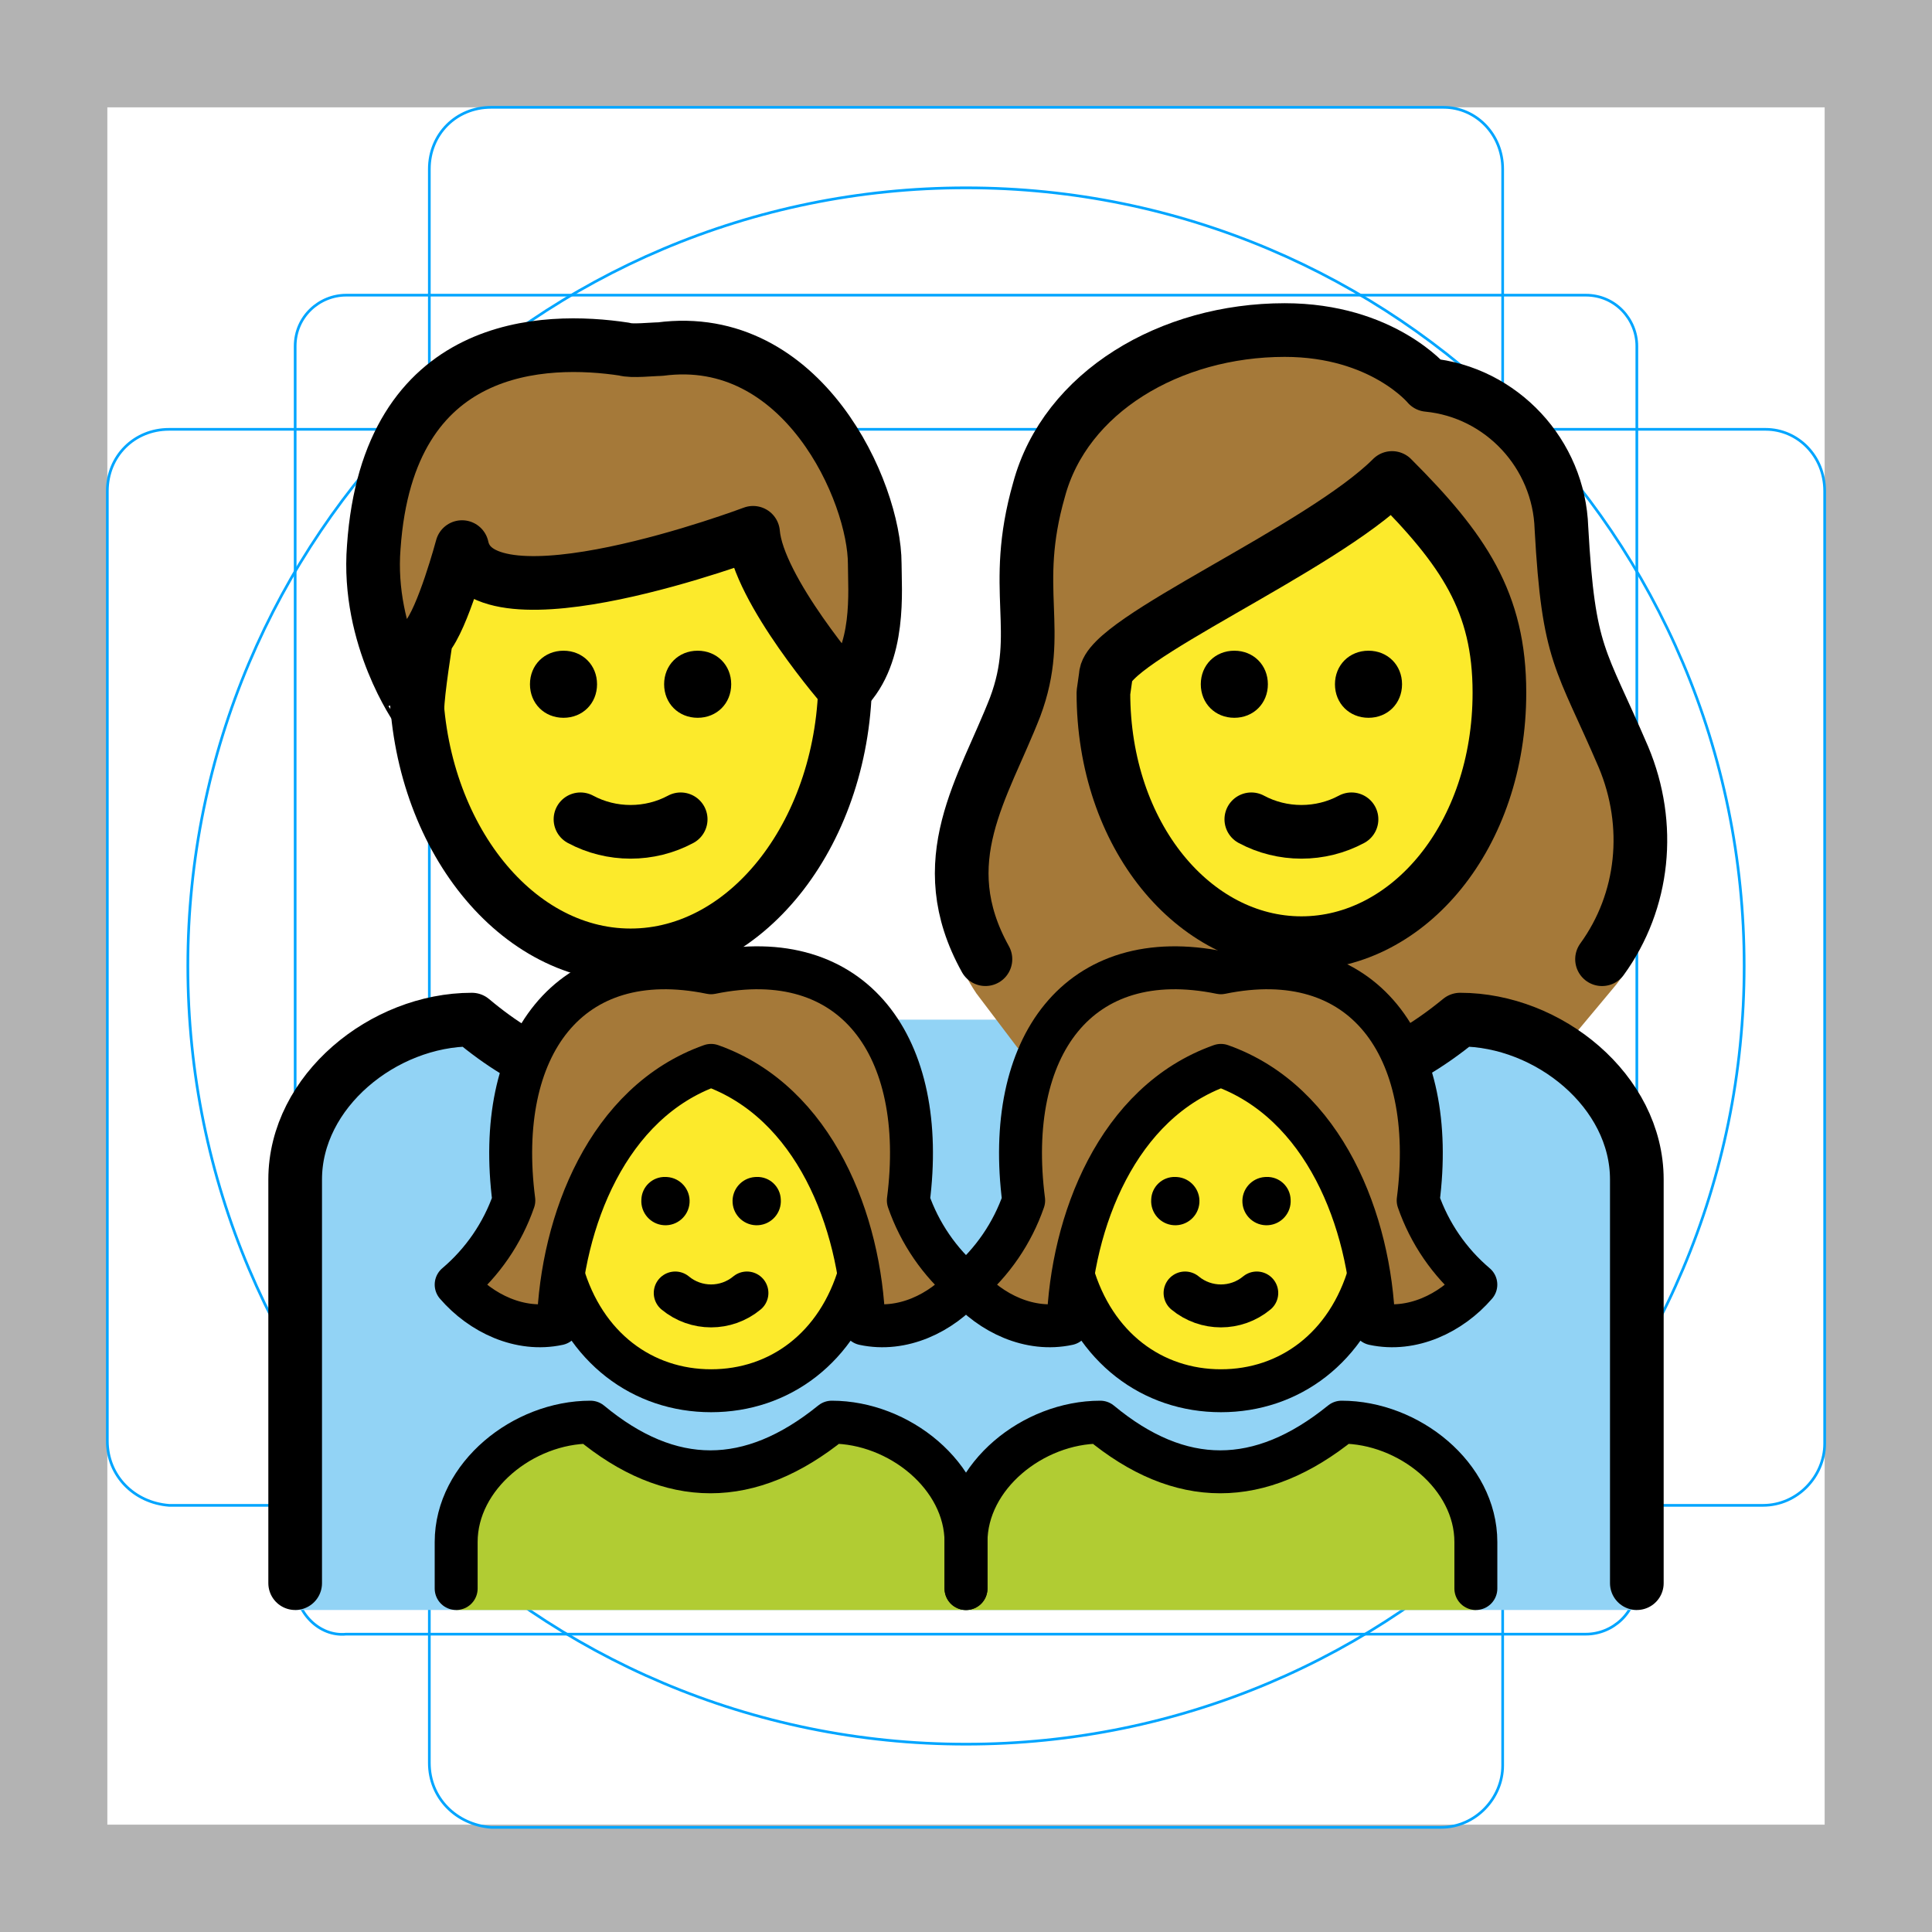
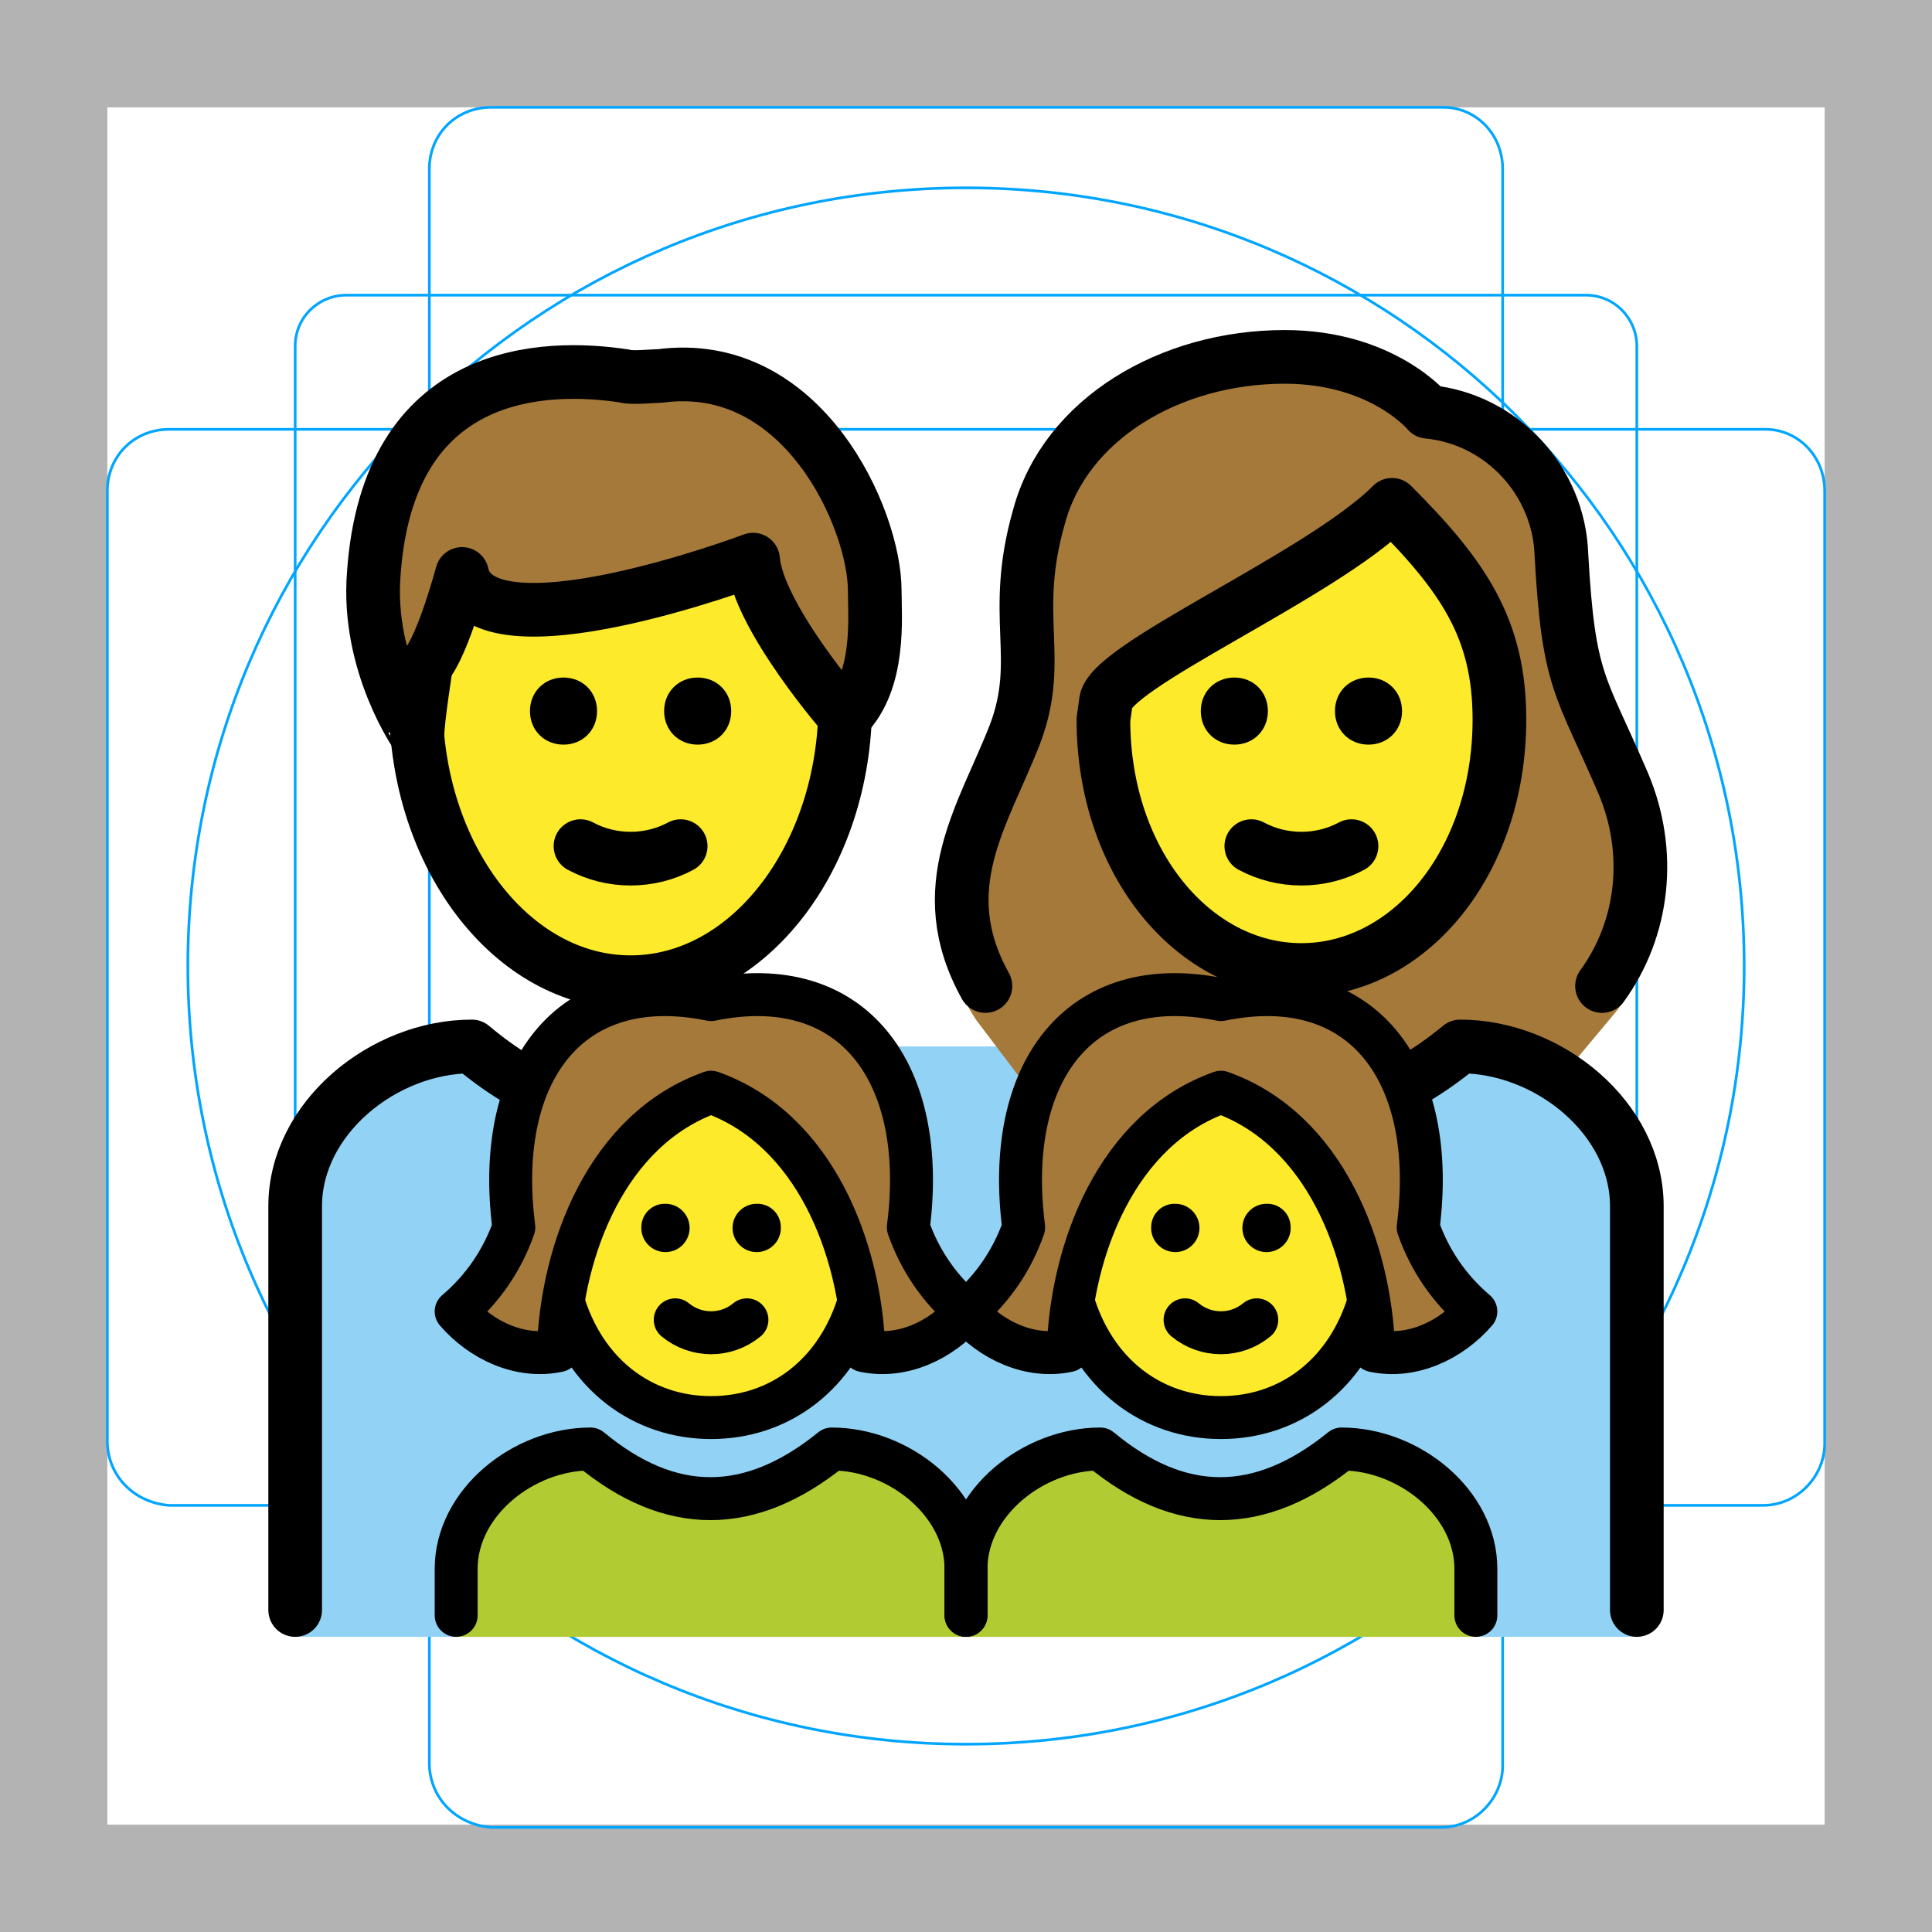
<svg xmlns="http://www.w3.org/2000/svg" id="emoji" x="0" y="0" viewBox="0 0 72 72" version="1.1">
  <g id="grid">
    <path fill="#B3B3B3" d="M68,4v64H4V4H68 M72,0H0v72h72V0z" />
    <path fill="none" stroke="#00A5FF" stroke-miterlimit="10" stroke-width="0.1" d="M12.9,11h46.2c1.1,0,1.9,0.9,1.9,1.9l0,0V59 c0,1.1-0.9,1.9-1.9,1.9H12.9C11.9,61,11,60.1,11,59l0,0V12.9C11,11.8,11.9,11,12.9,11L12.9,11z" />
    <path fill="none" stroke="#00A5FF" stroke-miterlimit="10" stroke-width="0.1" d="M18.3,4h35.5C55,4,56,5,56,6.3v59.5 c0,1.2-1,2.3-2.3,2.3H18.3C17,68,16,67,16,65.7V6.3C16,5,17,4,18.3,4z" />
    <path fill="none" stroke="#00A5FF" stroke-miterlimit="10" stroke-width="0.1" d="M68,18.3v35.5c0,1.2-1,2.3-2.3,2.3H6.3 C5,56,4,55,4,53.7V18.3C4,17,5,16,6.3,16h59.5C67,16,68,17,68,18.3z" />
    <circle cx="36" cy="36" r="29" fill="none" stroke="#00A5FF" stroke-miterlimit="10" stroke-width="0.1" />
  </g>
  <g id="color">
-     <path fill="#92D3F5" d="M11,60V43.955c0-3.289,3.292-5.957,6.584-5.957c3.915,3.289,7.829,3.289,11.833,0h13.167 c3.915,3.289,7.829,3.289,11.833,0c3.292,0,6.584,2.667,6.584,5.957V60" />
-     <path fill="#B1CC33" d="M17,60v-2.533C17,55,19.502,53,22.004,53c2.975,2.467,5.95,2.467,8.993,0 C33.498,53,36,55,36,57.467V60" />
-     <path fill="#B1CC33" d="M36,60v-2.533C36,55,38.502,53,41.004,53c2.975,2.467,5.95,2.467,8.993,0 c2.502,0,5.004,2,5.004,4.467V60" />
+     <path fill="#92D3F5" d="M11,61V44.955c0-3.289,3.292-5.957,6.584-5.957c3.915,3.289,7.829,3.289,11.833,0h13.167 c3.915,3.289,7.829,3.289,11.833,0c3.292,0,6.584,2.667,6.584,5.957V61" />
+     <path fill="#B1CC33" d="M17,61v-2.533C17,56,19.502,54,22.004,54c2.975,2.467,5.95,2.467,8.993,0 C33.498,54,36,56,36,58.467V61" />
+     <path fill="#B1CC33" d="M36,61v-2.533C36,56,38.502,54,41.004,54c2.975,2.467,5.95,2.467,8.993,0 c2.502,0,5.004,2,5.004,4.467V61" />
  </g>
  <g id="hair">
-     <path fill="#A57939" d="M37.932,39.062l-1.548-2.045c-2.667-4.001,0.203-7.47,1.448-10.67 c1.067-2.845-0.178-4.356,0.889-8.09c0.978-3.645,4.89-5.957,9.157-5.957c3.645,0,5.334,2.045,5.334,2.045 c2.756,0.267,4.89,2.578,4.979,5.334c0.267,4.801,0.711,4.801,2.312,8.535c1.156,2.756,1.534,6.438-0.422,8.66 l-1.701,2.037" />
-     <path fill="#A57939" d="M13.929,20.39c0.533-7.735,6.401-7.824,9.335-7.379c0.267,0.089,1.067,0,1.334,0 c5.334-0.711,8.001,5.334,8.001,8.001c0,0.978,0.226,3.365-1.108,4.699c0,0-3.248-3.721-3.426-5.855 c0,0-10.135,3.823-10.846,0.533c0,0-0.711,2.667-1.334,3.378c0,0-0.329,2.045-0.329,2.667 C15.556,26.436,13.662,23.769,13.929,20.39z" />
-     <path fill="#A57939" d="M26.5,39.704c3.864,1.37,5.567,5.827,5.694,9.631c1.423,0.308,2.883-0.39,3.806-1.461 c-0.985-0.834-1.727-1.917-2.149-3.136c0.737-5.725-2.03-9.579-7.351-8.486c-5.321-1.093-8.088,2.761-7.351,8.486 c-0.422,1.219-1.165,2.302-2.149,3.136c0.923,1.071,2.383,1.769,3.806,1.461C20.933,45.531,22.636,41.074,26.5,39.704z" />
-     <path fill="#A57939" d="M45.5,39.704c3.864,1.37,5.567,5.827,5.694,9.631c1.423,0.308,2.883-0.39,3.806-1.461 c-0.985-0.834-1.727-1.917-2.149-3.136c0.737-5.725-2.03-9.579-7.351-8.486c-5.321-1.093-8.088,2.761-7.351,8.486 c-0.422,1.219-1.165,2.302-2.149,3.136c0.923,1.071,2.383,1.769,3.806,1.461 C39.933,45.531,41.636,41.074,45.5,39.704z" />
+     <path fill="#A57939" d="M37.932,40.062l-1.548-2.045c-2.667-4.001,0.203-7.47,1.448-10.67 c1.067-2.845-0.178-4.356,0.889-8.09c0.978-3.645,4.89-5.957,9.157-5.957c3.645,0,5.334,2.045,5.334,2.045 c2.756,0.267,4.89,2.578,4.979,5.334c0.267,4.801,0.711,4.801,2.312,8.535c1.156,2.756,1.534,6.438-0.422,8.66 l-1.701,2.037" />
+     <path fill="#A57939" d="M13.929,21.39c0.533-7.735,6.401-7.824,9.335-7.379c0.267,0.089,1.067,0,1.334,0 c5.334-0.711,8.001,5.334,8.001,8.001c0,0.978,0.226,3.365-1.108,4.699c0,0-3.248-3.721-3.426-5.855 c0,0-10.135,3.823-10.846,0.533c0,0-0.711,2.667-1.334,3.378c0,0-0.329,2.045-0.329,2.667 C15.556,27.436,13.662,24.769,13.929,21.39z" />
+     <path fill="#A57939" d="M26.5,40.704c3.864,1.37,5.567,5.827,5.694,9.631c1.423,0.308,2.883-0.39,3.806-1.461 c-0.985-0.834-1.727-1.917-2.149-3.136c0.737-5.725-2.03-9.579-7.351-8.486c-5.321-1.093-8.088,2.761-7.351,8.486 c-0.422,1.219-1.165,2.302-2.149,3.136c0.923,1.071,2.383,1.769,3.806,1.461C20.933,46.531,22.636,42.074,26.5,40.704z" />
+     <path fill="#A57939" d="M45.5,40.704c3.864,1.37,5.567,5.827,5.694,9.631c1.423,0.308,2.883-0.39,3.806-1.461 c-0.985-0.834-1.727-1.917-2.149-3.136c0.737-5.725-2.03-9.579-7.351-8.486c-5.321-1.093-8.088,2.761-7.351,8.486 c-0.422,1.219-1.165,2.302-2.149,3.136c0.923,1.071,2.383,1.769,3.806,1.461 C39.933,46.531,41.636,42.074,45.5,40.704z" />
  </g>
  <g id="skin">
-     <path fill="#FCEA2B" d="M41.121,25.814c0,5.334,3.378,9.335,7.379,9.335s7.379-4.001,7.379-9.335 c0-3.378-1.334-5.334-4.001-8.001c-2.667,2.667-10.669,6.045-10.669,7.379L41.121,25.814L41.121,25.814z" />
-     <path fill="#FCEA2B" d="M28.045,19.857c0,0-10.135,3.823-10.846,0.533c0,0-0.711,2.667-1.334,3.378 c0,0-0.319,1.984-0.327,2.635c0.459,5.148,3.841,9.2,7.943,9.2c4.286,0,7.782-4.426,7.981-9.903 C31.357,25.58,28.22,21.955,28.045,19.857z" />
-     <path fill="#FCEA2B" d="M32.003,47.517c-0.014-0.054-0.017-0.111-0.032-0.165c-0.55-3.175-2.237-6.54-5.471-7.649 c-3.234,1.109-4.921,4.473-5.471,7.649c-0.015,0.054-0.019,0.11-0.032,0.165c0.84,2.754,2.995,4.312,5.503,4.312 C29.009,51.829,31.164,50.271,32.003,47.517z" />
-     <path fill="#FCEA2B" d="M51.003,47.517c-0.014-0.054-0.017-0.111-0.032-0.165c-0.55-3.175-2.237-6.54-5.471-7.649 c-3.234,1.109-4.921,4.473-5.471,7.649c-0.015,0.054-0.019,0.11-0.032,0.165c0.84,2.754,2.995,4.312,5.503,4.312 C48.009,51.829,50.164,50.271,51.003,47.517z" />
+     <path fill="#FCEA2B" d="M41.121,26.814c0,5.334,3.378,9.335,7.379,9.335s7.379-4.001,7.379-9.335 c0-3.378-1.334-5.334-4.001-8.001c-2.667,2.667-10.669,6.045-10.669,7.379L41.121,26.814L41.121,26.814z" />
+     <path fill="#FCEA2B" d="M28.045,20.857c0,0-10.135,3.823-10.846,0.533c0,0-0.711,2.667-1.334,3.378 c0,0-0.319,1.984-0.327,2.635c0.459,5.148,3.841,9.2,7.943,9.2c4.286,0,7.782-4.426,7.981-9.903 C31.357,26.58,28.22,22.955,28.045,20.857z" />
+     <path fill="#FCEA2B" d="M32.003,48.517c-0.014-0.054-0.017-0.111-0.032-0.165c-0.55-3.175-2.237-6.54-5.471-7.649 c-3.234,1.109-4.921,4.473-5.471,7.649c-0.015,0.054-0.019,0.11-0.032,0.165c0.84,2.754,2.995,4.312,5.503,4.312 C29.009,52.829,31.164,51.271,32.003,48.517z" />
+     <path fill="#FCEA2B" d="M51.003,48.517c-0.014-0.054-0.017-0.111-0.032-0.165c-0.55-3.175-2.237-6.54-5.471-7.649 c-3.234,1.109-4.921,4.473-5.471,7.649c-0.015,0.054-0.019,0.11-0.032,0.165c0.84,2.754,2.995,4.312,5.503,4.312 C48.009,52.829,50.164,51.271,51.003,48.517z" />
  </g>
  <g id="line">
-     <path fill="none" stroke="#000000" stroke-miterlimit="10" stroke-width="2" d="M31.5,24.569c0,0.184,0,0.368,0,0.644 c0,5.701-3.586,10.391-8,10.391s-8-4.69-8-10.391c0-0.184,0-0.368,0-0.644" />
-     <path fill="none" stroke="#000000" stroke-linecap="round" stroke-linejoin="round" stroke-width="2" d="M13.929,20.39 c0.533-7.735,6.401-7.824,9.335-7.379c0.267,0.089,1.067,0,1.334,0c5.334-0.711,8.001,5.334,8.001,8.001 c0,0.978,0.226,3.365-1.108,4.699c0,0-3.248-3.721-3.426-5.855c0,0-10.135,3.823-10.846,0.533 c0,0-0.711,2.667-1.334,3.378c0,0-0.329,2.045-0.329,2.667C15.556,26.436,13.662,23.769,13.929,20.39z" />
-     <path fill="none" stroke="#000000" stroke-linecap="round" stroke-linejoin="round" stroke-width="2" d="M36.724,35.746 c-2.04-3.666-0.069-6.374,1.107-9.399c1.067-2.845-0.178-4.356,0.889-8.09c0.978-3.645,4.89-5.957,9.157-5.957 c3.645,0,5.334,2.045,5.334,2.045c2.756,0.267,4.89,2.578,4.979,5.334c0.267,4.801,0.711,4.801,2.312,8.535 c1.062,2.533,0.773,5.366-0.799,7.533" />
-     <path fill="none" stroke="#000000" stroke-linejoin="round" stroke-miterlimit="10" stroke-width="2" d="M41.121,25.814 c0,5.334,3.378,9.335,7.379,9.335s7.379-4.001,7.379-9.335c0-3.378-1.334-5.334-4.001-8.001 c-2.667,2.667-10.669,6.045-10.669,7.379L41.121,25.814L41.121,25.814z" />
-     <path fill="none" stroke="#000000" stroke-linecap="round" stroke-linejoin="round" stroke-width="2" d="M11,59V43.955 c0-3.289,3.292-5.957,6.584-5.957c0.541,0.455,1.082,0.846,1.623,1.175" />
-     <path fill="none" stroke="#000000" stroke-linecap="round" stroke-linejoin="round" stroke-width="2" d="M52.645,39.242 c0.589-0.343,1.179-0.757,1.771-1.244c3.292,0,6.584,2.667,6.584,5.957V59" />
-     <path d="M47.25,25.5c0,0.714-0.536,1.25-1.25,1.25s-1.25-0.536-1.25-1.25c0-0.714,0.536-1.25,1.25-1.25 S47.25,24.786,47.25,25.5" />
-     <path d="M52.25,25.5c0,0.714-0.536,1.25-1.25,1.25s-1.25-0.536-1.25-1.25c0-0.714,0.536-1.25,1.25-1.25 S52.25,24.786,52.25,25.5" />
-     <path fill="none" stroke="#000000" stroke-linecap="round" stroke-linejoin="round" stroke-width="2" d="M46.633,30.533 c1.156,0.622,2.578,0.622,3.734,0" />
-     <path d="M22.25,25.5c0,0.714-0.536,1.25-1.25,1.25s-1.25-0.536-1.25-1.25c0-0.714,0.536-1.25,1.25-1.25 S22.25,24.786,22.25,25.5" />
-     <path d="M27.25,25.5c0,0.714-0.536,1.25-1.25,1.25s-1.25-0.536-1.25-1.25c0-0.714,0.536-1.25,1.25-1.25 S27.25,24.786,27.25,25.5" />
-     <path fill="none" stroke="#000000" stroke-linecap="round" stroke-linejoin="round" stroke-width="2" d="M21.633,30.533 c1.156,0.622,2.578,0.622,3.734,0" />
-     <path d="M48.098,44.702c0.033,0.496-0.342,0.925-0.838,0.958c-0.496,0.033-0.925-0.342-0.958-0.838 c-0.033-0.496,0.342-0.925,0.838-0.958c0.02-0.001,0.04-0.002,0.06-0.002 C47.68,43.846,48.081,44.222,48.098,44.702z" />
-     <path fill="none" stroke="#000000" stroke-linecap="round" stroke-linejoin="round" stroke-width="1.6" d="M44.164,48.186 c0.775,0.642,1.897,0.642,2.672,0" />
-     <path fill="none" stroke="#000000" stroke-miterlimit="10" stroke-width="1.6" d="M51.044,47.407 c-0.814,2.827-3,4.422-5.544,4.422h0.001c-2.544,0-4.73-1.595-5.544-4.422" />
-     <path d="M43.8,43.862c0.02,0,0.04,0.001,0.06,0.002c0.496,0.033,0.871,0.462,0.838,0.958 c-0.033,0.496-0.462,0.871-0.958,0.838c-0.496-0.033-0.871-0.462-0.838-0.958 C42.919,44.222,43.32,43.846,43.8,43.862z" />
-     <path fill="none" stroke="#000000" stroke-linecap="round" stroke-linejoin="round" stroke-width="1.6" d="M17,59.2v-1.733 C17,55,19.502,53,22.004,53c2.975,2.467,5.95,2.467,8.993,0C33.498,53,36,55,36,57.467V59.2" />
-     <path fill="none" stroke="#000000" stroke-linecap="round" stroke-linejoin="round" stroke-width="1.6" d="M36,59.2v-1.733 C36,55,38.502,53,41.004,53c2.975,2.467,5.95,2.467,8.993,0c2.502,0,5.004,2,5.004,4.467V59.2" />
-     <path d="M29.098,44.702c0.033,0.496-0.342,0.925-0.838,0.958c-0.496,0.033-0.925-0.342-0.958-0.838 c-0.033-0.496,0.342-0.925,0.838-0.958c0.02-0.001,0.04-0.002,0.06-0.002 C28.68,43.846,29.081,44.222,29.098,44.702z" />
-     <path fill="none" stroke="#000000" stroke-linecap="round" stroke-linejoin="round" stroke-width="1.6" d="M25.164,48.186 c0.775,0.642,1.897,0.642,2.672,0" />
-     <path fill="none" stroke="#000000" stroke-miterlimit="10" stroke-width="1.6" d="M32.044,47.407 c-0.814,2.827-3,4.422-5.544,4.422h0.001c-2.544,0-4.73-1.595-5.544-4.422" />
-     <path d="M24.8,43.862c0.02,0,0.04,0.001,0.06,0.002c0.496,0.033,0.871,0.462,0.838,0.958 c-0.033,0.496-0.462,0.871-0.958,0.838c-0.496-0.033-0.871-0.462-0.838-0.958 C23.919,44.222,24.32,43.846,24.8,43.862z" />
-     <path fill="none" stroke="#000000" stroke-linecap="round" stroke-linejoin="round" stroke-width="1.6" d="M26.5,39.704 c3.864,1.37,5.567,5.827,5.694,9.631c1.423,0.308,2.883-0.39,3.806-1.461c-0.985-0.834-1.727-1.917-2.149-3.136 c0.737-5.725-2.03-9.579-7.351-8.486c-5.321-1.093-8.088,2.761-7.351,8.486c-0.422,1.219-1.165,2.302-2.149,3.136 c0.923,1.071,2.383,1.769,3.806,1.461C20.933,45.531,22.636,41.074,26.5,39.704z" />
-     <path fill="none" stroke="#000000" stroke-linecap="round" stroke-linejoin="round" stroke-width="1.6" d="M45.5,39.704 c3.864,1.37,5.567,5.827,5.694,9.631c1.423,0.308,2.883-0.39,3.806-1.461c-0.985-0.834-1.727-1.917-2.149-3.136 c0.737-5.725-2.03-9.579-7.351-8.486c-5.321-1.093-8.088,2.761-7.351,8.486c-0.422,1.219-1.165,2.302-2.149,3.136 c0.923,1.071,2.383,1.769,3.806,1.461C39.933,45.531,41.636,41.074,45.5,39.704z" />
+     <path fill="none" stroke="#000000" stroke-miterlimit="10" stroke-width="2" d="M31.5,25.569c0,0.184,0,0.368,0,0.644 c0,5.701-3.586,10.391-8,10.391s-8-4.69-8-10.391c0-0.184,0-0.368,0-0.644" />
+     <path fill="none" stroke="#000000" stroke-linecap="round" stroke-linejoin="round" stroke-width="2" d="M13.929,21.39 c0.533-7.735,6.401-7.824,9.335-7.379c0.267,0.089,1.067,0,1.334,0c5.334-0.711,8.001,5.334,8.001,8.001 c0,0.978,0.226,3.365-1.108,4.699c0,0-3.248-3.721-3.426-5.855c0,0-10.135,3.823-10.846,0.533 c0,0-0.711,2.667-1.334,3.378c0,0-0.329,2.045-0.329,2.667C15.556,27.436,13.662,24.769,13.929,21.39z" />
+     <path fill="none" stroke="#000000" stroke-linecap="round" stroke-linejoin="round" stroke-width="2" d="M36.724,36.746 c-2.04-3.666-0.069-6.374,1.107-9.399c1.067-2.845-0.178-4.356,0.889-8.09c0.978-3.645,4.89-5.957,9.157-5.957 c3.645,0,5.334,2.045,5.334,2.045c2.756,0.267,4.89,2.578,4.979,5.334c0.267,4.801,0.711,4.801,2.312,8.535 c1.062,2.533,0.773,5.366-0.799,7.533" />
+     <path fill="none" stroke="#000000" stroke-linejoin="round" stroke-miterlimit="10" stroke-width="2" d="M41.121,26.814 c0,5.334,3.378,9.335,7.379,9.335s7.379-4.001,7.379-9.335c0-3.378-1.334-5.334-4.001-8.001 c-2.667,2.667-10.669,6.045-10.669,7.379L41.121,26.814L41.121,26.814z" />
+     <path fill="none" stroke="#000000" stroke-linecap="round" stroke-linejoin="round" stroke-width="2" d="M11,60V44.955 c0-3.289,3.292-5.957,6.584-5.957c0.541,0.455,1.082,0.846,1.623,1.175" />
+     <path fill="none" stroke="#000000" stroke-linecap="round" stroke-linejoin="round" stroke-width="2" d="M52.645,40.242 c0.589-0.343,1.179-0.757,1.771-1.244c3.292,0,6.584,2.667,6.584,5.957V60" />
+     <path d="M47.25,26.5c0,0.714-0.536,1.25-1.25,1.25s-1.25-0.536-1.25-1.25s0.536-1.25,1.25-1.25S47.25,25.786,47.25,26.5" />
+     <path d="M52.25,26.5c0,0.714-0.536,1.25-1.25,1.25s-1.25-0.536-1.25-1.25s0.536-1.25,1.25-1.25S52.25,25.786,52.25,26.5" />
+     <path fill="none" stroke="#000000" stroke-linecap="round" stroke-linejoin="round" stroke-width="2" d="M46.633,31.533 c1.156,0.622,2.578,0.622,3.734,0" />
+     <path d="M22.25,26.5c0,0.714-0.536,1.25-1.25,1.25s-1.25-0.536-1.25-1.25s0.536-1.25,1.25-1.25S22.25,25.786,22.25,26.5" />
+     <path d="M27.25,26.5c0,0.714-0.536,1.25-1.25,1.25s-1.25-0.536-1.25-1.25s0.536-1.25,1.25-1.25S27.25,25.786,27.25,26.5" />
+     <path fill="none" stroke="#000000" stroke-linecap="round" stroke-linejoin="round" stroke-width="2" d="M21.633,31.533 c1.156,0.622,2.578,0.622,3.734,0" />
+     <path d="M48.098,45.702c0.033,0.496-0.342,0.925-0.838,0.958c-0.496,0.033-0.925-0.342-0.958-0.838 s0.342-0.925,0.838-0.958c0.02-0.001,0.04-0.002,0.06-0.002C47.68,44.846,48.081,45.222,48.098,45.702z" />
+     <path fill="none" stroke="#000000" stroke-linecap="round" stroke-linejoin="round" stroke-width="1.6" d="M44.164,49.186 c0.775,0.642,1.897,0.642,2.672,0" />
+     <path fill="none" stroke="#000000" stroke-miterlimit="10" stroke-width="1.6" d="M51.044,48.407 c-0.814,2.827-3,4.422-5.544,4.422h0.001c-2.544,0-4.73-1.595-5.544-4.422" />
+     <path d="M43.8,44.862c0.02,0,0.04,0.001,0.06,0.002c0.496,0.033,0.871,0.462,0.838,0.958 s-0.462,0.871-0.958,0.838c-0.496-0.033-0.871-0.462-0.838-0.958C42.919,45.222,43.32,44.846,43.8,44.862z" />
+     <path fill="none" stroke="#000000" stroke-linecap="round" stroke-linejoin="round" stroke-width="1.6" d="M17,60.2v-1.733 C17,56,19.502,54,22.004,54c2.975,2.467,5.95,2.467,8.993,0C33.498,54,36,56,36,58.467V60.2" />
+     <path fill="none" stroke="#000000" stroke-linecap="round" stroke-linejoin="round" stroke-width="1.6" d="M36,60.2v-1.733 C36,56,38.502,54,41.004,54c2.975,2.467,5.95,2.467,8.993,0c2.502,0,5.004,2,5.004,4.467V60.2" />
+     <path d="M29.098,45.702c0.033,0.496-0.342,0.925-0.838,0.958c-0.496,0.033-0.925-0.342-0.958-0.838 s0.342-0.925,0.838-0.958c0.02-0.001,0.04-0.002,0.06-0.002C28.68,44.846,29.081,45.222,29.098,45.702z" />
+     <path fill="none" stroke="#000000" stroke-linecap="round" stroke-linejoin="round" stroke-width="1.6" d="M25.164,49.186 c0.775,0.642,1.897,0.642,2.672,0" />
+     <path fill="none" stroke="#000000" stroke-miterlimit="10" stroke-width="1.6" d="M32.044,48.407 c-0.814,2.827-3,4.422-5.544,4.422h0.001c-2.544,0-4.73-1.595-5.544-4.422" />
+     <path d="M24.8,44.862c0.02,0,0.04,0.001,0.06,0.002c0.496,0.033,0.871,0.462,0.838,0.958 s-0.462,0.871-0.958,0.838c-0.496-0.033-0.871-0.462-0.838-0.958C23.919,45.222,24.32,44.846,24.8,44.862z" />
+     <path fill="none" stroke="#000000" stroke-linecap="round" stroke-linejoin="round" stroke-width="1.6" d="M26.5,40.704 c3.864,1.37,5.567,5.827,5.694,9.631c1.423,0.308,2.883-0.39,3.806-1.461c-0.985-0.834-1.727-1.917-2.149-3.136 c0.737-5.725-2.03-9.579-7.351-8.486c-5.321-1.093-8.088,2.761-7.351,8.486c-0.422,1.219-1.165,2.302-2.149,3.136 c0.923,1.071,2.383,1.769,3.806,1.461C20.933,46.531,22.636,42.074,26.5,40.704z" />
+     <path fill="none" stroke="#000000" stroke-linecap="round" stroke-linejoin="round" stroke-width="1.6" d="M45.5,40.704 c3.864,1.37,5.567,5.827,5.694,9.631c1.423,0.308,2.883-0.39,3.806-1.461c-0.985-0.834-1.727-1.917-2.149-3.136 c0.737-5.725-2.03-9.579-7.351-8.486c-5.321-1.093-8.088,2.761-7.351,8.486c-0.422,1.219-1.165,2.302-2.149,3.136 c0.923,1.071,2.383,1.769,3.806,1.461C39.933,46.531,41.636,42.074,45.5,40.704z" />
  </g>
</svg>
